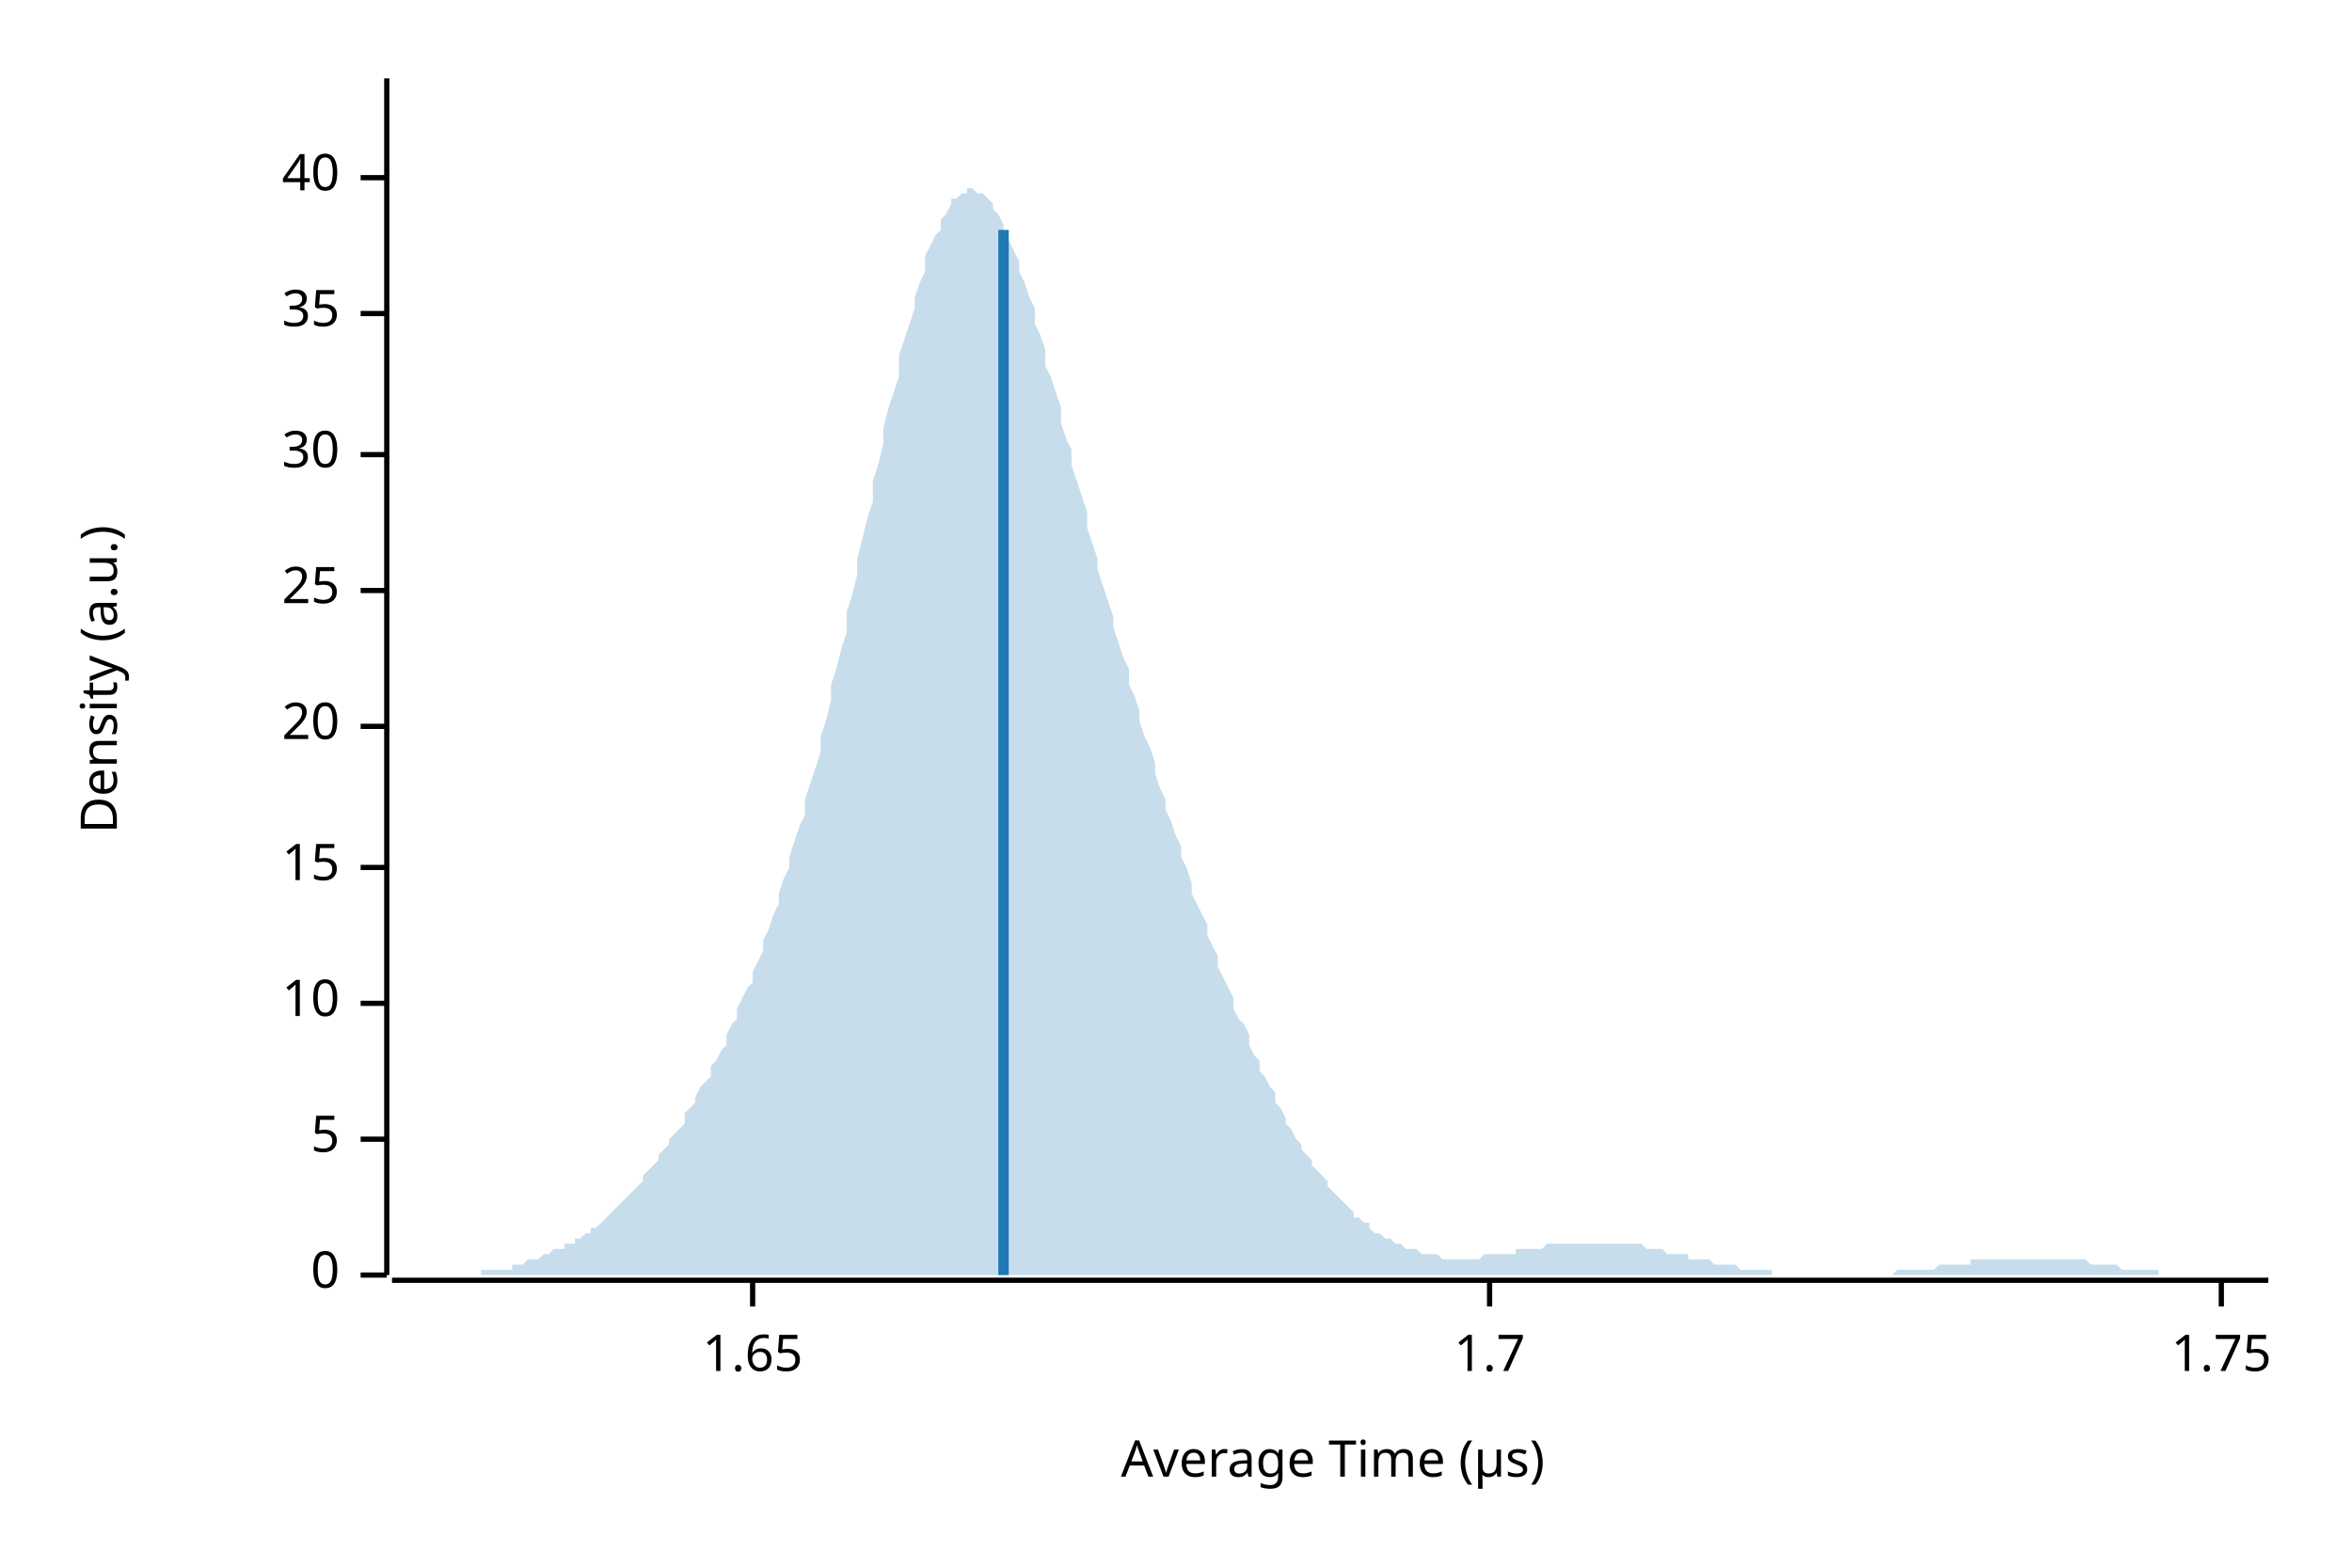
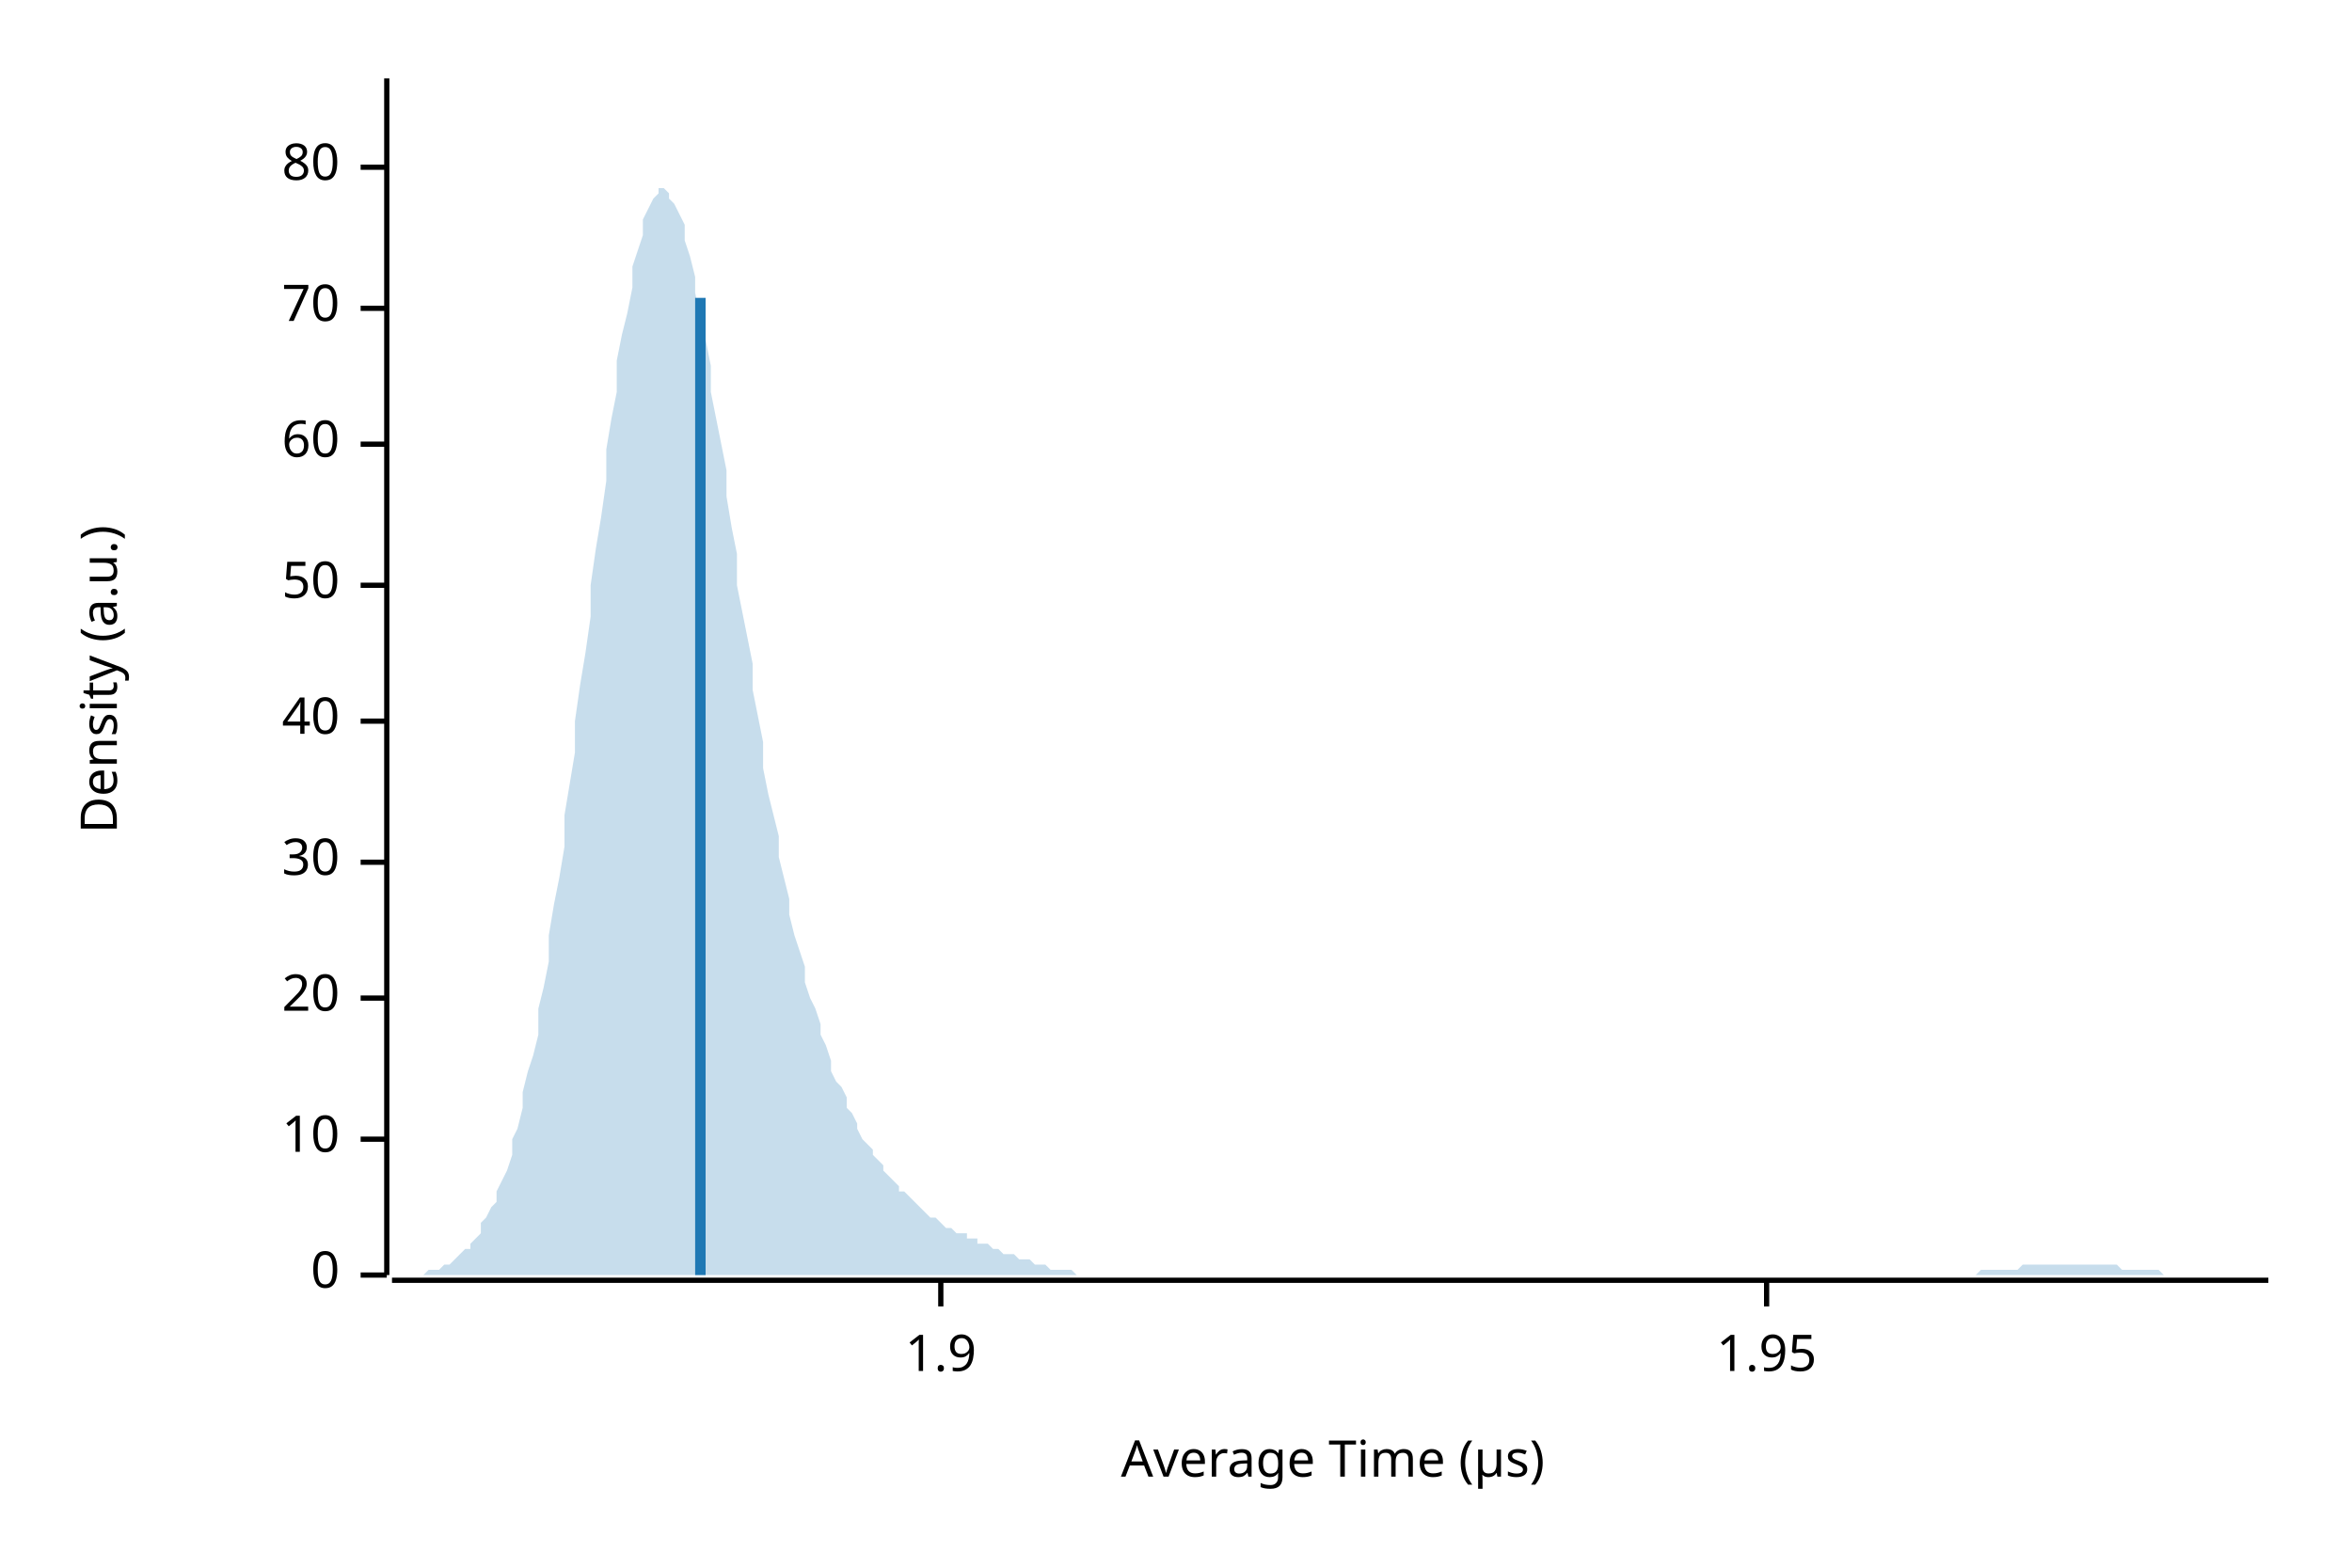
<svg xmlns="http://www.w3.org/2000/svg" width="450" height="300" viewBox="0 0 450 300">
  <text x="15" y="130" dy="0.76em" text-anchor="middle" font-family="sans-serif" font-size="9.677" opacity="1" fill="#000000" transform="rotate(270, 15, 130)">
Density (a.u.)
</text>
  <text x="255" y="285" dy="-0.5ex" text-anchor="middle" font-family="sans-serif" font-size="9.677" opacity="1" fill="#000000">
Average Time (µs)
</text>
  <polyline fill="none" opacity="1" stroke="#000000" stroke-width="1" points="74,15 74,244 " />
  <text x="65" y="244" dy="0.5ex" text-anchor="end" font-family="sans-serif" font-size="9.677" opacity="1" fill="#000000">
0
</text>
  <polyline fill="none" opacity="1" stroke="#000000" stroke-width="1" points="69,244 74,244 " />
  <text x="65" y="218" dy="0.5ex" text-anchor="end" font-family="sans-serif" font-size="9.677" opacity="1" fill="#000000">
- 5
+ 10
</text>
  <polyline fill="none" opacity="1" stroke="#000000" stroke-width="1" points="69,218 74,218 " />
-   <text x="65" y="192" dy="0.5ex" text-anchor="end" font-family="sans-serif" font-size="9.677" opacity="1" fill="#000000">
- 10
- </text>
-   <polyline fill="none" opacity="1" stroke="#000000" stroke-width="1" points="69,192 74,192 " />
-   <text x="65" y="166" dy="0.5ex" text-anchor="end" font-family="sans-serif" font-size="9.677" opacity="1" fill="#000000">
- 15
- </text>
-   <polyline fill="none" opacity="1" stroke="#000000" stroke-width="1" points="69,166 74,166 " />
-   <text x="65" y="139" dy="0.5ex" text-anchor="end" font-family="sans-serif" font-size="9.677" opacity="1" fill="#000000">
+   <text x="65" y="191" dy="0.5ex" text-anchor="end" font-family="sans-serif" font-size="9.677" opacity="1" fill="#000000">
20
</text>
-   <polyline fill="none" opacity="1" stroke="#000000" stroke-width="1" points="69,139 74,139 " />
-   <text x="65" y="113" dy="0.5ex" text-anchor="end" font-family="sans-serif" font-size="9.677" opacity="1" fill="#000000">
- 25
- </text>
-   <polyline fill="none" opacity="1" stroke="#000000" stroke-width="1" points="69,113 74,113 " />
-   <text x="65" y="87" dy="0.5ex" text-anchor="end" font-family="sans-serif" font-size="9.677" opacity="1" fill="#000000">
+   <polyline fill="none" opacity="1" stroke="#000000" stroke-width="1" points="69,191 74,191 " />
+   <text x="65" y="165" dy="0.5ex" text-anchor="end" font-family="sans-serif" font-size="9.677" opacity="1" fill="#000000">
30
</text>
-   <polyline fill="none" opacity="1" stroke="#000000" stroke-width="1" points="69,87 74,87 " />
-   <text x="65" y="60" dy="0.5ex" text-anchor="end" font-family="sans-serif" font-size="9.677" opacity="1" fill="#000000">
- 35
- </text>
-   <polyline fill="none" opacity="1" stroke="#000000" stroke-width="1" points="69,60 74,60 " />
-   <text x="65" y="34" dy="0.5ex" text-anchor="end" font-family="sans-serif" font-size="9.677" opacity="1" fill="#000000">
+   <polyline fill="none" opacity="1" stroke="#000000" stroke-width="1" points="69,165 74,165 " />
+   <text x="65" y="138" dy="0.5ex" text-anchor="end" font-family="sans-serif" font-size="9.677" opacity="1" fill="#000000">
40
</text>
-   <polyline fill="none" opacity="1" stroke="#000000" stroke-width="1" points="69,34 74,34 " />
+   <polyline fill="none" opacity="1" stroke="#000000" stroke-width="1" points="69,138 74,138 " />
+   <text x="65" y="112" dy="0.5ex" text-anchor="end" font-family="sans-serif" font-size="9.677" opacity="1" fill="#000000">
+ 50
+ </text>
+   <polyline fill="none" opacity="1" stroke="#000000" stroke-width="1" points="69,112 74,112 " />
+   <text x="65" y="85" dy="0.5ex" text-anchor="end" font-family="sans-serif" font-size="9.677" opacity="1" fill="#000000">
+ 60
+ </text>
+   <polyline fill="none" opacity="1" stroke="#000000" stroke-width="1" points="69,85 74,85 " />
+   <text x="65" y="59" dy="0.5ex" text-anchor="end" font-family="sans-serif" font-size="9.677" opacity="1" fill="#000000">
+ 70
+ </text>
+   <polyline fill="none" opacity="1" stroke="#000000" stroke-width="1" points="69,59 74,59 " />
+   <text x="65" y="32" dy="0.5ex" text-anchor="end" font-family="sans-serif" font-size="9.677" opacity="1" fill="#000000">
+ 80
+ </text>
+   <polyline fill="none" opacity="1" stroke="#000000" stroke-width="1" points="69,32 74,32 " />
  <polyline fill="none" opacity="1" stroke="#000000" stroke-width="1" points="75,245 434,245 " />
-   <text x="144" y="255" dy="0.76em" text-anchor="middle" font-family="sans-serif" font-size="9.677" opacity="1" fill="#000000">
- 1.65
+   <text x="180" y="255" dy="0.76em" text-anchor="middle" font-family="sans-serif" font-size="9.677" opacity="1" fill="#000000">
+ 1.9
</text>
-   <polyline fill="none" opacity="1" stroke="#000000" stroke-width="1" points="144,245 144,250 " />
-   <text x="285" y="255" dy="0.76em" text-anchor="middle" font-family="sans-serif" font-size="9.677" opacity="1" fill="#000000">
- 1.7
+   <polyline fill="none" opacity="1" stroke="#000000" stroke-width="1" points="180,245 180,250 " />
+   <text x="338" y="255" dy="0.76em" text-anchor="middle" font-family="sans-serif" font-size="9.677" opacity="1" fill="#000000">
+ 1.95
</text>
-   <polyline fill="none" opacity="1" stroke="#000000" stroke-width="1" points="285,245 285,250 " />
-   <text x="425" y="255" dy="0.76em" text-anchor="middle" font-family="sans-serif" font-size="9.677" opacity="1" fill="#000000">
- 1.75
- </text>
-   <polyline fill="none" opacity="1" stroke="#000000" stroke-width="1" points="425,245 425,250 " />
-   <polygon opacity="0.25" fill="#1F78B4" points="75,244 75,244 76,244 77,244 77,244 78,244 79,244 80,244 80,244 81,244 82,244 82,244 83,244 84,244 85,244 85,244 86,244 87,244 87,244 88,244 89,244 90,244 90,244 91,244 92,244 92,243 93,243 94,243 95,243 95,243 96,243 97,243 98,243 98,242 99,242 100,242 100,242 101,241 102,241 103,241 103,241 104,240 105,240 105,240 106,239 107,239 108,239 108,238 109,238 110,238 110,237 111,237 112,236 113,236 113,235 114,235 115,234 116,233 116,233 117,232 118,231 118,231 119,230 120,229 121,228 121,228 122,227 123,226 123,225 124,224 125,223 126,222 126,221 127,220 128,219 128,218 129,217 130,216 131,215 131,213 132,212 133,211 133,210 134,208 135,207 136,206 136,204 137,203 138,201 139,200 139,198 140,196 141,195 141,193 142,191 143,189 144,188 144,186 145,184 146,182 146,180 147,178 148,175 149,173 149,171 150,168 151,166 151,164 152,161 153,158 154,156 154,153 155,150 156,147 157,144 157,141 158,138 159,134 159,131 160,128 161,124 162,121 162,117 163,114 164,110 164,107 165,103 166,99 167,96 167,92 168,89 169,85 169,82 170,78 171,75 172,72 172,68 173,65 174,62 175,59 175,57 176,54 177,52 177,49 178,47 179,45 180,44 180,42 181,41 182,39 182,38 183,38 184,37 185,37 185,36 186,36 187,37 187,37 188,37 189,38 190,39 190,40 191,41 192,43 192,44 193,46 194,48 195,50 195,52 196,54 197,57 198,59 198,62 199,64 200,67 200,70 201,72 202,75 203,78 203,81 204,84 205,86 205,89 206,92 207,95 208,98 208,101 209,104 210,107 210,109 211,112 212,115 213,118 213,120 214,123 215,126 216,128 216,131 217,133 218,136 218,138 219,141 220,143 221,146 221,148 222,151 223,153 223,155 224,157 225,160 226,162 226,164 227,166 228,169 228,171 229,173 230,175 231,177 231,179 232,181 233,183 233,185 234,187 235,189 236,191 236,193 237,195 238,196 239,198 239,200 240,202 241,203 241,205 242,206 243,208 244,209 244,211 245,212 246,214 246,215 247,216 248,218 249,219 249,220 250,221 251,222 251,223 252,224 253,225 254,226 254,227 255,228 256,229 257,230 257,230 258,231 259,232 259,233 260,233 261,234 262,234 262,235 263,236 264,236 264,236 265,237 266,237 267,238 267,238 268,238 269,239 269,239 270,239 271,239 272,240 272,240 273,240 274,240 275,240 275,240 276,241 277,241 277,241 278,241 279,241 280,241 280,241 281,241 282,241 282,241 283,241 284,240 285,240 285,240 286,240 287,240 287,240 288,240 289,240 290,240 290,239 291,239 292,239 292,239 293,239 294,239 295,239 295,239 296,238 297,238 298,238 298,238 299,238 300,238 300,238 301,238 302,238 303,238 303,238 304,238 305,238 305,238 306,238 307,238 308,238 308,238 309,238 310,238 310,238 311,238 312,238 313,238 313,238 314,238 315,239 316,239 316,239 317,239 318,239 318,239 319,240 320,240 321,240 321,240 322,240 323,240 323,241 324,241 325,241 326,241 326,241 327,241 328,242 328,242 329,242 330,242 331,242 331,242 332,242 333,243 333,243 334,243 335,243 336,243 336,243 337,243 338,243 339,243 339,244 340,244 341,244 341,244 342,244 343,244 344,244 344,244 345,244 346,244 346,244 347,244 348,244 349,244 349,244 350,244 351,244 351,244 352,244 353,244 354,244 354,244 355,244 356,244 357,244 357,244 358,244 359,244 359,244 360,244 361,244 362,244 362,244 363,243 364,243 364,243 365,243 366,243 367,243 367,243 368,243 369,243 369,243 370,243 371,242 372,242 372,242 373,242 374,242 375,242 375,242 376,242 377,242 377,241 378,241 379,241 380,241 380,241 381,241 382,241 382,241 383,241 384,241 385,241 385,241 386,241 387,241 387,241 388,241 389,241 390,241 390,241 391,241 392,241 392,241 393,241 394,241 395,241 395,241 396,241 397,241 398,241 398,241 399,241 400,242 400,242 401,242 402,242 403,242 403,242 404,242 405,242 405,242 406,243 407,243 408,243 408,243 409,243 410,243 410,243 411,243 412,243 413,243 413,244 414,244 415,244 416,244 416,244 417,244 418,244 418,244 419,244 420,244 421,244 421,244 422,244 423,244 423,244 424,244 425,244 426,244 426,244 427,244 428,244 428,244 429,244 430,244 431,244 431,244 432,244 433,244 434,244 434,244 75,244 " />
-   <polyline fill="none" opacity="1" stroke="#1F78B4" stroke-width="2" points="192,244 192,44 " />
+   <polyline fill="none" opacity="1" stroke="#000000" stroke-width="1" points="338,245 338,250 " />
+   <polygon opacity="0.25" fill="#1F78B4" points="75,244 75,244 76,244 77,244 77,244 78,244 79,244 80,244 80,244 81,244 82,243 82,243 83,243 84,243 85,242 85,242 86,242 87,241 87,241 88,240 89,239 90,239 90,238 91,237 92,236 92,234 93,233 94,231 95,230 95,228 96,226 97,224 98,221 98,218 99,216 100,212 100,209 101,205 102,202 103,198 103,193 104,189 105,184 105,179 106,173 107,168 108,162 108,156 109,150 110,144 110,138 111,131 112,125 113,118 113,112 114,105 115,99 116,92 116,86 117,80 118,75 118,69 119,64 120,60 121,55 121,51 122,48 123,45 123,42 124,40 125,38 126,37 126,36 127,36 128,37 128,38 129,39 130,41 131,43 131,46 132,49 133,53 133,56 134,61 135,65 136,70 136,75 137,80 138,85 139,90 139,95 140,101 141,106 141,112 142,117 143,122 144,127 144,132 145,137 146,142 146,147 147,152 148,156 149,160 149,164 150,168 151,172 151,175 152,179 153,182 154,185 154,188 155,191 156,193 157,196 157,198 158,200 159,203 159,205 160,207 161,208 162,210 162,212 163,213 164,215 164,216 165,218 166,219 167,220 167,221 168,222 169,223 169,224 170,225 171,226 172,227 172,228 173,228 174,229 175,230 175,230 176,231 177,232 177,232 178,233 179,233 180,234 180,234 181,235 182,235 182,235 183,236 184,236 185,236 185,237 186,237 187,237 187,238 188,238 189,238 190,239 190,239 191,239 192,240 192,240 193,240 194,240 195,241 195,241 196,241 197,241 198,242 198,242 199,242 200,242 200,242 201,243 202,243 203,243 203,243 204,243 205,243 205,243 206,244 207,244 208,244 208,244 209,244 210,244 210,244 211,244 212,244 213,244 213,244 214,244 215,244 216,244 216,244 217,244 218,244 218,244 219,244 220,244 221,244 221,244 222,244 223,244 223,244 224,244 225,244 226,244 226,244 227,244 228,244 228,244 229,244 230,244 231,244 231,244 232,244 233,244 233,244 234,244 235,244 236,244 236,244 237,244 238,244 239,244 239,244 240,244 241,244 241,244 242,244 243,244 244,244 244,244 245,244 246,244 246,244 247,244 248,244 249,244 249,244 250,244 251,244 251,244 252,244 253,244 254,244 254,244 255,244 256,244 257,244 257,244 258,244 259,244 259,244 260,244 261,244 262,244 262,244 263,244 264,244 264,244 265,244 266,244 267,244 267,244 268,244 269,244 269,244 270,244 271,244 272,244 272,244 273,244 274,244 275,244 275,244 276,244 277,244 277,244 278,244 279,244 280,244 280,244 281,244 282,244 282,244 283,244 284,244 285,244 285,244 286,244 287,244 287,244 288,244 289,244 290,244 290,244 291,244 292,244 292,244 293,244 294,244 295,244 295,244 296,244 297,244 298,244 298,244 299,244 300,244 300,244 301,244 302,244 303,244 303,244 304,244 305,244 305,244 306,244 307,244 308,244 308,244 309,244 310,244 310,244 311,244 312,244 313,244 313,244 314,244 315,244 316,244 316,244 317,244 318,244 318,244 319,244 320,244 321,244 321,244 322,244 323,244 323,244 324,244 325,244 326,244 326,244 327,244 328,244 328,244 329,244 330,244 331,244 331,244 332,244 333,244 333,244 334,244 335,244 336,244 336,244 337,244 338,244 339,244 339,244 340,244 341,244 341,244 342,244 343,244 344,244 344,244 345,244 346,244 346,244 347,244 348,244 349,244 349,244 350,244 351,244 351,244 352,244 353,244 354,244 354,244 355,244 356,244 357,244 357,244 358,244 359,244 359,244 360,244 361,244 362,244 362,244 363,244 364,244 364,244 365,244 366,244 367,244 367,244 368,244 369,244 369,244 370,244 371,244 372,244 372,244 373,244 374,244 375,244 375,244 376,244 377,244 377,244 378,244 379,243 380,243 380,243 381,243 382,243 382,243 383,243 384,243 385,243 385,243 386,243 387,242 387,242 388,242 389,242 390,242 390,242 391,242 392,242 392,242 393,242 394,242 395,242 395,242 396,242 397,242 398,242 398,242 399,242 400,242 400,242 401,242 402,242 403,242 403,242 404,242 405,242 405,242 406,243 407,243 408,243 408,243 409,243 410,243 410,243 411,243 412,243 413,243 413,243 414,244 415,244 416,244 416,244 417,244 418,244 418,244 419,244 420,244 421,244 421,244 422,244 423,244 423,244 424,244 425,244 426,244 426,244 427,244 428,244 428,244 429,244 430,244 431,244 431,244 432,244 433,244 434,244 434,244 75,244 " />
+   <polyline fill="none" opacity="1" stroke="#1F78B4" stroke-width="2" points="134,244 134,57 " />
</svg>
